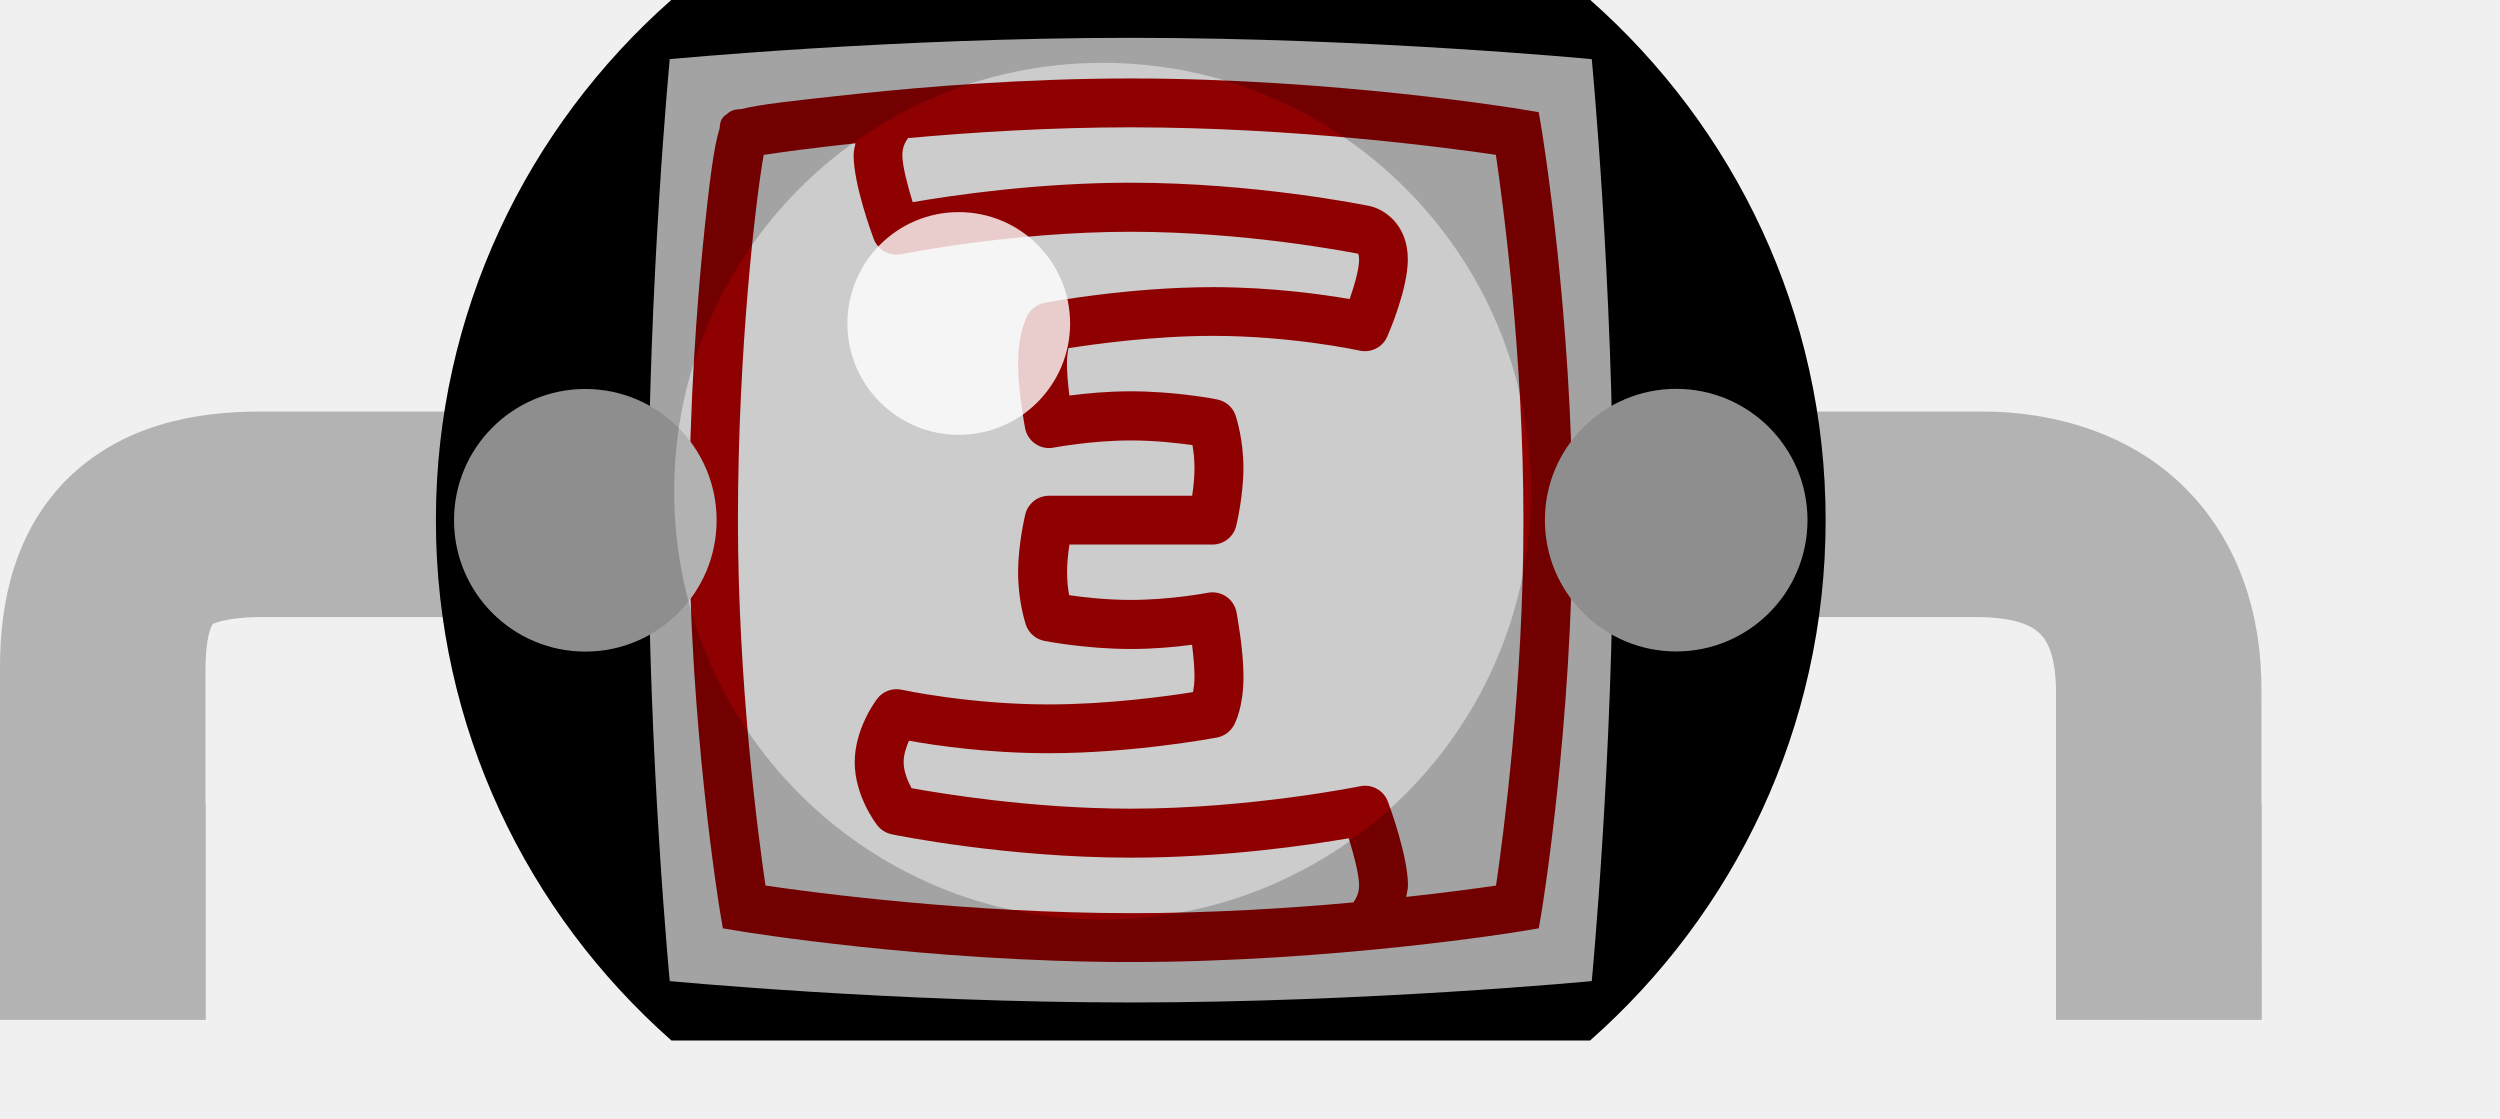
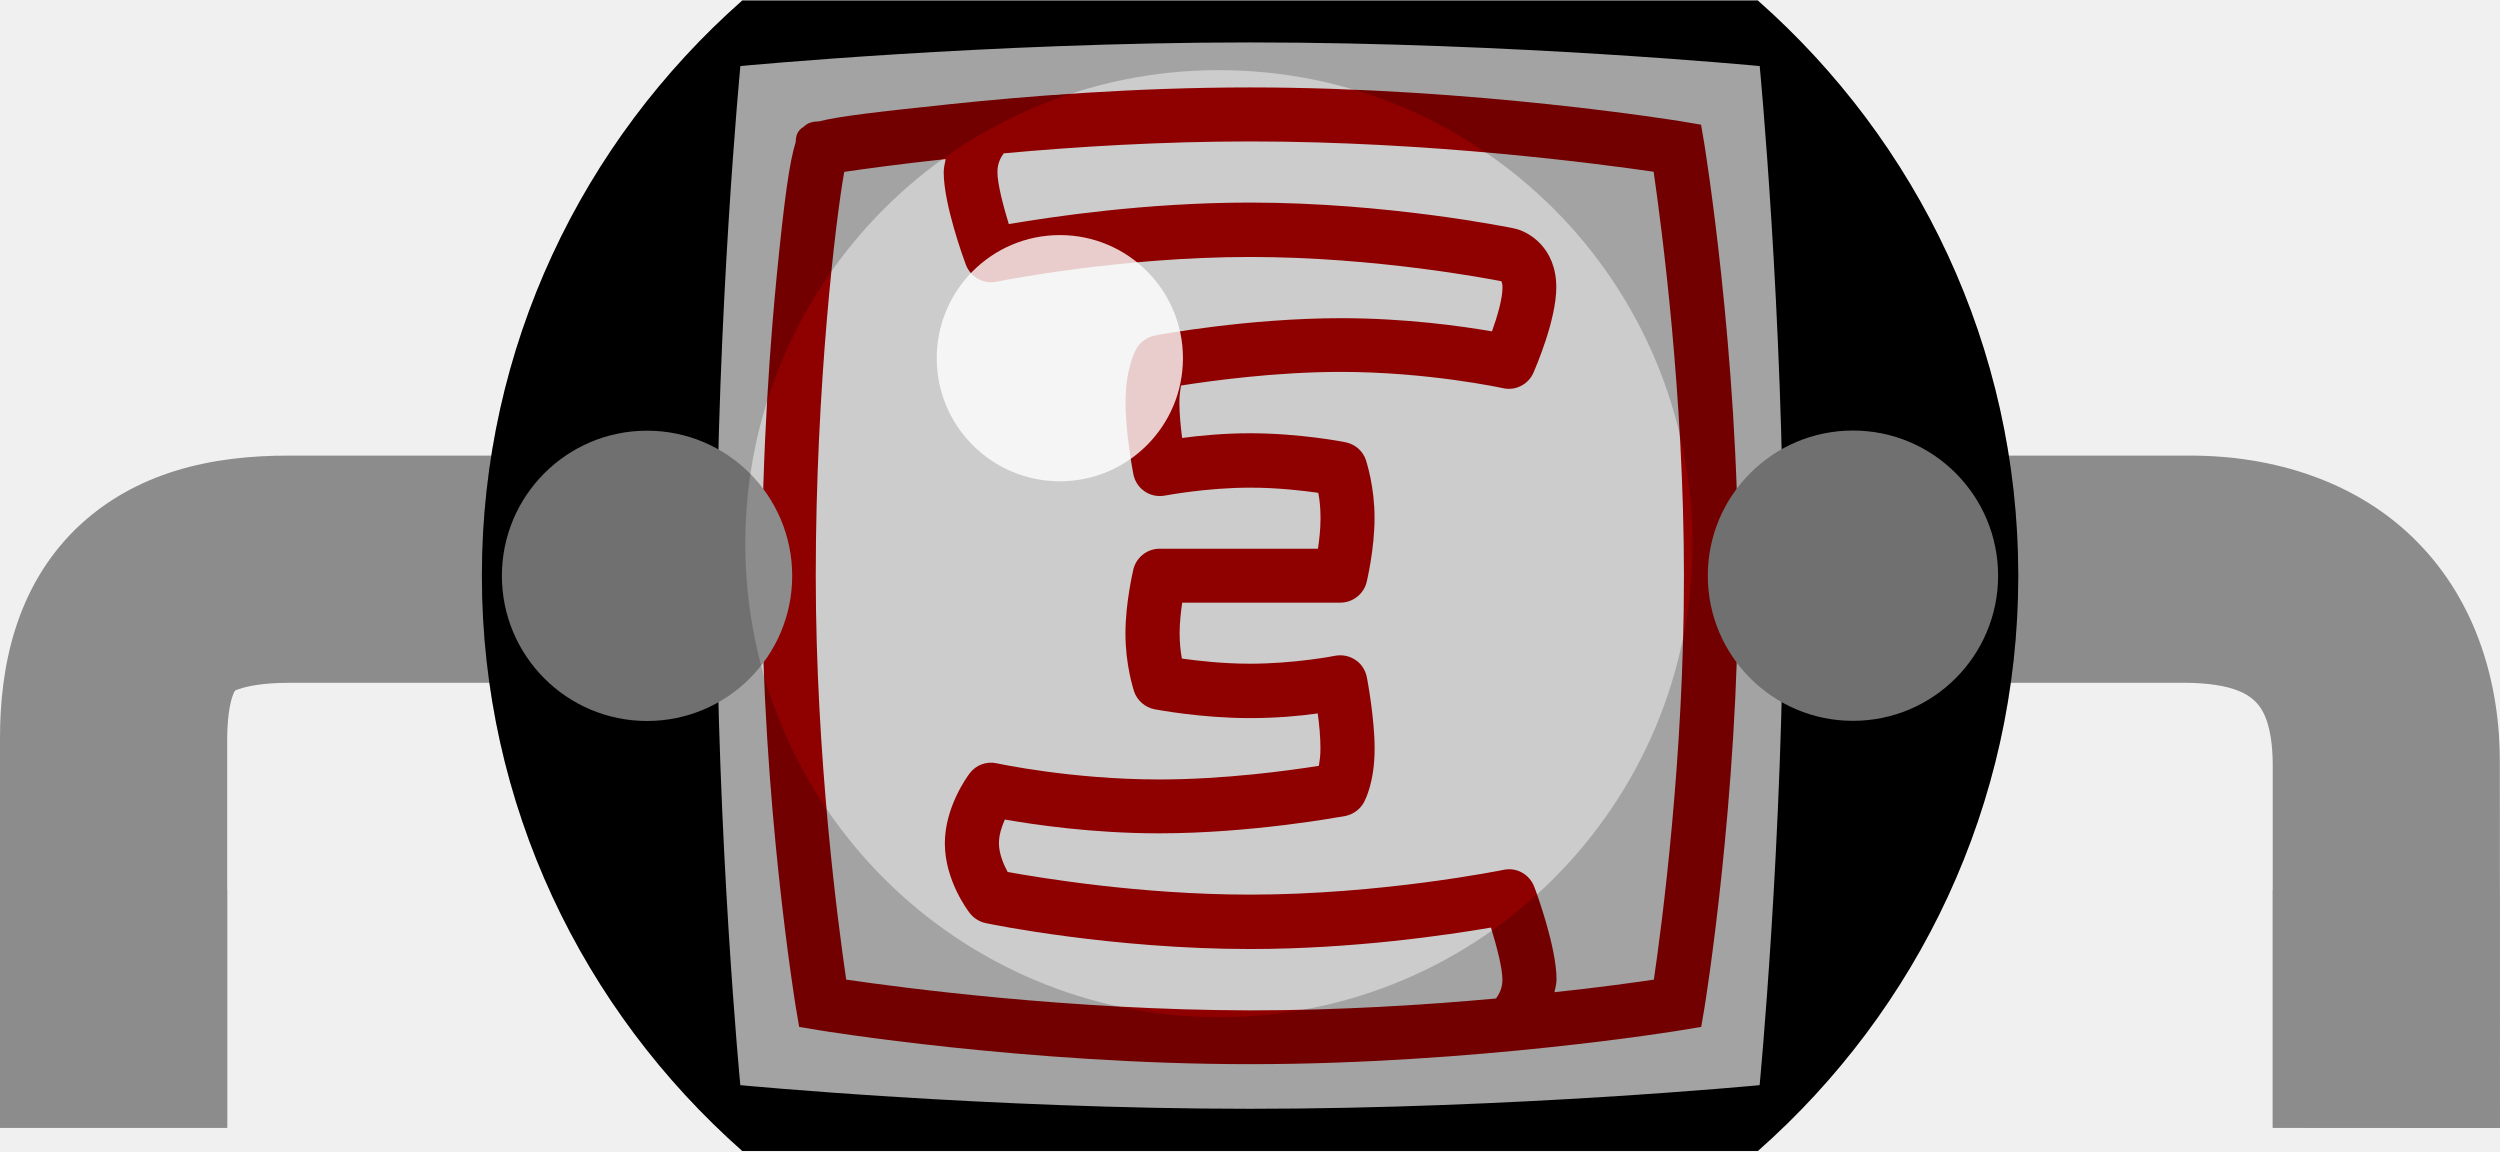
- <svg xmlns="http://www.w3.org/2000/svg" version="1.2" baseProfile="tiny" x="0px" y="0px" width=".38in" height=".17in" xml:space="preserve">
-   <rect id="connector0pin" y="11.738" fill="#B3B3B3" width="3" height="3.141" />
-   <rect id="connector1pin" x="30.001" y="11.738" fill="#B3B3B3" width="3" height="3.141" />
-   <g id="breadboard" style="display:inline">
+ <svg xmlns="http://www.w3.org/2000/svg" version="1.1" id="Layer_1" x="0px" y="0px" width="0.33in" height="0.152in" viewBox="0 0 33 15.182" enable-background="new 0 0 33 15.182" xml:space="preserve">
+   <rect id="connector0pin" y="11.737" fill="#B3B3B3" width="3" height="3.142" />
+   <rect id="connector1pin" x="30" y="11.737" fill="#B3B3B3" width="3" height="3.142" />
+   <g id="breadboard">
    <g>
-       <path fill="#B3B3B3" d="M30.001,14.879v-4.811c-0.006-0.516-0.132-0.718-0.227-0.816l0,0c-0.099-0.095-0.297-0.239-0.899-0.248l0,0   H3.814c-0.34,0-0.557,0.046-0.647,0.079l0,0c-0.081,0.021-0.064,0.033-0.068,0.03l0,0c0.002,0-0.012,0.015-0.035,0.083l0,0   c-0.03,0.091-0.065,0.277-0.065,0.559l0,0v5.124h0.002H0V9.755c-0.004-0.974,0.216-2.011,0.998-2.782l0,0   c0.788-0.762,1.817-0.97,2.816-0.968l0,0h25.061c1.147-0.008,2.263,0.349,3.039,1.145l0,0c0.779,0.791,1.091,1.869,1.085,2.919l0,0   l0.002,4.811L30.001,14.879L30.001,14.879z" />
-       <path d="M6.361,7.59c0,3.025,1.332,5.732,3.434,7.59h13.41c2.102-1.857,3.434-4.564,3.434-7.59c0-3.024-1.332-5.732-3.434-7.59   H9.795C7.693,1.857,6.361,4.565,6.361,7.59z" />
-       <rect x="9.795" width="13.41" height="15.18" />
-       <path fill="#CCCCCC" d="M23.227,14.316c0,0-3.26,0.312-6.727,0.312s-6.727-0.312-6.727-0.312S9.461,11.058,9.461,7.59   c0-3.467,0.312-6.727,0.312-6.727s3.26-0.311,6.727-0.311s6.727,0.311,6.727,0.311s0.312,3.26,0.312,6.727   C23.539,11.058,23.227,14.316,23.227,14.316z" />
-       <path fill="#8F0000" d="M22.496,1.889l-0.043-0.252l-0.251-0.042c-0.026-0.005-2.737-0.45-5.702-0.45   c-1.541,0-3.004,0.12-3.959,0.221c-0.961,0.102-1.461,0.158-1.73,0.227c-0.08,0.001-0.146,0.016-0.201,0.07   c-0.086,0.052-0.104,0.117-0.108,0.205c-0.083,0.26-0.151,0.763-0.249,1.753c-0.074,0.749-0.197,2.263-0.197,3.971   c0,2.966,0.445,5.676,0.449,5.702l0.043,0.252l0.251,0.042c0.026,0.005,2.737,0.45,5.702,0.45s5.676-0.445,5.702-0.45l0.251-0.042   l0.043-0.252c0.004-0.026,0.449-2.736,0.449-5.702C22.946,4.626,22.5,1.915,22.496,1.889z M11.17,12.922   c-0.107-0.729-0.402-2.944-0.402-5.331c0-2.499,0.262-4.698,0.376-5.331c0.254-0.039,0.732-0.104,1.339-0.169   c-0.01,0.058-0.027,0.108-0.027,0.172c0,0.424,0.262,1.14,0.292,1.22c0.062,0.165,0.233,0.261,0.407,0.225   c0.016-0.003,1.607-0.326,3.346-0.326c1.652,0,3.156,0.289,3.316,0.32c0.004,0.006,0.015,0.027,0.015,0.084   c0,0.144-0.067,0.375-0.138,0.578c-0.395-0.068-1.136-0.174-1.992-0.174c-1.232,0-2.41,0.219-2.46,0.229   c-0.103,0.02-0.192,0.084-0.244,0.175c-0.023,0.042-0.142,0.272-0.142,0.714c0,0.4,0.098,0.918,0.102,0.939   c0.018,0.094,0.072,0.176,0.15,0.229c0.079,0.055,0.176,0.074,0.27,0.055c0.005,0,0.54-0.104,1.123-0.104   c0.362,0,0.689,0.039,0.899,0.068c0.017,0.092,0.03,0.205,0.03,0.336c0,0.141-0.016,0.283-0.034,0.403H16.5h-1.192   c-0.165,0-0.308,0.112-0.347,0.272c-0.004,0.018-0.105,0.436-0.105,0.846c0,0.418,0.103,0.73,0.114,0.766   c0.041,0.12,0.144,0.209,0.269,0.234C15.264,9.356,15.845,9.47,16.5,9.47c0.343,0,0.66-0.03,0.894-0.062   c0.019,0.148,0.036,0.318,0.036,0.466c0,0.102-0.011,0.165-0.021,0.225c-0.388,0.062-1.244,0.18-2.109,0.18   c-1.156,0-2.131-0.212-2.141-0.214c-0.137-0.03-0.277,0.021-0.361,0.134c-0.033,0.044-0.326,0.446-0.326,0.923   c0,0.479,0.294,0.875,0.328,0.919c0.052,0.068,0.127,0.115,0.211,0.133c0.067,0.014,1.676,0.341,3.49,0.341   c1.368,0,2.617-0.186,3.18-0.283c0.076,0.246,0.151,0.532,0.151,0.688c0,0.115-0.044,0.193-0.084,0.248   c-0.937,0.086-2.069,0.157-3.247,0.157C14.113,13.323,11.898,13.029,11.17,12.922z M21.83,12.922   c-0.264,0.039-0.723,0.102-1.312,0.166c0.01-0.057,0.027-0.105,0.027-0.17c0-0.423-0.262-1.139-0.292-1.219   c-0.062-0.166-0.233-0.262-0.407-0.226C19.83,11.476,18.239,11.8,16.5,11.8c-1.447,0-2.779-0.223-3.199-0.299   c-0.055-0.1-0.115-0.244-0.115-0.381c0-0.107,0.036-0.217,0.078-0.311c0.382,0.068,1.147,0.182,2.035,0.182   c1.232,0,2.41-0.22,2.46-0.229c0.103-0.02,0.192-0.084,0.244-0.175c0.023-0.042,0.142-0.271,0.142-0.715   c0-0.4-0.098-0.917-0.102-0.938c-0.018-0.094-0.072-0.176-0.15-0.229c-0.079-0.054-0.176-0.073-0.27-0.055   c-0.005,0.001-0.54,0.104-1.123,0.104c-0.362,0-0.689-0.039-0.899-0.069c-0.017-0.091-0.03-0.204-0.03-0.335   c0-0.141,0.016-0.283,0.034-0.404H16.5h1.192c0.165,0,0.308-0.113,0.347-0.272c0.004-0.018,0.105-0.437,0.105-0.845   c0-0.419-0.103-0.73-0.114-0.766c-0.041-0.121-0.144-0.21-0.269-0.234c-0.025-0.006-0.606-0.119-1.262-0.119   c-0.343,0-0.66,0.031-0.894,0.062c-0.019-0.148-0.036-0.318-0.036-0.466c0-0.102,0.011-0.164,0.021-0.225   c0.389-0.061,1.244-0.18,2.109-0.18c1.156,0,2.131,0.213,2.141,0.215c0.166,0.037,0.335-0.049,0.403-0.205   c0.03-0.069,0.3-0.693,0.3-1.127c0-0.523-0.363-0.737-0.555-0.777c-0.067-0.014-1.676-0.341-3.49-0.341   c-1.368,0-2.617,0.187-3.18,0.284c-0.076-0.247-0.151-0.532-0.151-0.688c0-0.114,0.043-0.192,0.083-0.247   c0.946-0.086,2.08-0.157,3.248-0.157c2.387,0,4.602,0.294,5.33,0.401c0.107,0.729,0.402,2.944,0.402,5.331   C22.23,9.977,21.938,12.192,21.83,12.922z" />
-       <circle fill="#B2B2B2" cx="8.541" cy="7.592" r="1.916" />
-       <circle fill="#B2B2B2" cx="24.459" cy="7.59" r="1.916" />
-       <path opacity="0.2" enable-background="new    " d="M23.205,0H9.795C7.693,1.857,6.361,4.565,6.361,7.59s1.332,5.732,3.434,7.59   h13.41c2.102-1.857,3.434-4.564,3.434-7.59C26.639,4.565,25.307,1.857,23.205,0z M16.089,13.418c-3.452,0-6.251-2.799-6.251-6.25   c0-3.452,2.799-6.251,6.251-6.251c3.452,0,6.251,2.799,6.251,6.251C22.34,10.619,19.541,13.418,16.089,13.418z" />
-       <circle opacity="0.8" fill="#FFFFFF" enable-background="new    " cx="13.99" cy="4.72" r="1.625" />
+       <path fill="#8C8C8C" d="M30,14.879v-4.812c-0.006-0.517-0.131-0.717-0.228-0.815l0,0c-0.099-0.095-0.297-0.238-0.897-0.248l0,0    H3.814c-0.34,0-0.557,0.046-0.646,0.079l0,0C3.086,9.104,3.103,9.116,3.099,9.112l0,0c0.002,0-0.012,0.016-0.035,0.084l0,0    c-0.03,0.091-0.065,0.278-0.065,0.559l0,0v5.124h0.002H0V9.755c-0.004-0.974,0.216-2.011,0.998-2.78l0,0    c0.788-0.764,1.816-0.972,2.815-0.97l0,0h25.062c1.146-0.008,2.263,0.35,3.039,1.146l0,0c0.777,0.791,1.09,1.869,1.084,2.92l0,0    L33,14.881L30,14.879L30,14.879z" />
+       <path d="M6.361,7.59c0,3.025,1.332,5.732,3.435,7.592h13.41c2.103-1.857,3.435-4.564,3.435-7.592c0-3.023-1.332-5.731-3.435-7.59    H9.795C7.693,1.857,6.361,4.565,6.361,7.59z" />
+       <rect x="9.795" y="0" width="13.411" height="15.182" />
+       <path fill="#CCCCCC" d="M23.227,14.315c0,0-3.26,0.312-6.727,0.312c-3.467,0-6.728-0.312-6.728-0.312S9.461,11.058,9.461,7.59    c0-3.467,0.312-6.727,0.312-6.727s3.261-0.312,6.728-0.312c3.466,0,6.727,0.312,6.727,0.312s0.312,3.26,0.312,6.727    C23.54,11.058,23.227,14.315,23.227,14.315z" />
+       <path fill="#8F0000" d="M22.497,1.889l-0.043-0.252l-0.252-0.043C22.176,1.59,19.465,1.145,16.5,1.145    c-1.541,0-3.004,0.12-3.959,0.221c-0.961,0.102-1.461,0.158-1.73,0.227c-0.08,0.001-0.146,0.017-0.201,0.07    c-0.086,0.052-0.104,0.117-0.107,0.205c-0.083,0.26-0.151,0.763-0.249,1.753c-0.074,0.749-0.197,2.263-0.197,3.971    c0,2.967,0.445,5.678,0.449,5.702l0.043,0.252l0.251,0.042c0.026,0.005,2.737,0.45,5.702,0.45c2.965,0,5.676-0.445,5.702-0.45    l0.252-0.042l0.043-0.252c0.004-0.024,0.447-2.735,0.447-5.702C22.946,4.626,22.5,1.915,22.497,1.889z M11.17,12.922    c-0.107-0.729-0.402-2.943-0.402-5.331c0-2.499,0.262-4.697,0.376-5.331c0.254-0.038,0.732-0.104,1.339-0.169    c-0.01,0.059-0.026,0.108-0.026,0.173c0,0.424,0.262,1.14,0.292,1.22c0.062,0.165,0.232,0.261,0.406,0.225    c0.017-0.003,1.607-0.326,3.347-0.326c1.651,0,3.157,0.289,3.315,0.32c0.004,0.006,0.016,0.027,0.016,0.084    c0,0.145-0.066,0.375-0.139,0.578c-0.395-0.068-1.136-0.174-1.99-0.174c-1.232,0-2.411,0.219-2.46,0.229    c-0.104,0.021-0.192,0.084-0.244,0.175c-0.023,0.042-0.143,0.272-0.143,0.715c0,0.399,0.099,0.918,0.103,0.938    c0.018,0.094,0.071,0.176,0.149,0.229c0.079,0.055,0.177,0.073,0.271,0.055c0.005,0,0.54-0.104,1.123-0.104    c0.361,0,0.688,0.039,0.898,0.068c0.019,0.092,0.03,0.205,0.03,0.336c0,0.142-0.016,0.283-0.034,0.402H16.5h-1.192    c-0.165,0-0.308,0.113-0.347,0.271c-0.004,0.02-0.105,0.438-0.105,0.848c0,0.418,0.104,0.729,0.114,0.766    c0.041,0.119,0.144,0.209,0.269,0.234c0.025,0.004,0.606,0.117,1.261,0.117c0.343,0,0.661-0.028,0.894-0.062    c0.021,0.147,0.036,0.317,0.036,0.466c0,0.103-0.012,0.165-0.021,0.226c-0.389,0.062-1.244,0.18-2.109,0.18    c-1.156,0-2.131-0.211-2.141-0.213c-0.138-0.03-0.277,0.021-0.361,0.134c-0.033,0.044-0.326,0.446-0.326,0.923    c0,0.479,0.294,0.875,0.328,0.919c0.052,0.067,0.127,0.115,0.211,0.133c0.067,0.016,1.676,0.342,3.49,0.342    c1.369,0,2.617-0.187,3.18-0.283c0.075,0.246,0.151,0.533,0.151,0.688c0,0.115-0.045,0.192-0.084,0.248    c-0.938,0.086-2.069,0.157-3.248,0.157C14.113,13.323,11.898,13.028,11.17,12.922z M21.831,12.922    c-0.266,0.039-0.725,0.104-1.312,0.166c0.01-0.057,0.027-0.104,0.027-0.17c0-0.423-0.262-1.14-0.293-1.219    c-0.062-0.166-0.232-0.263-0.406-0.226C19.831,11.476,18.239,11.8,16.5,11.8c-1.447,0-2.779-0.223-3.199-0.299    c-0.055-0.1-0.115-0.244-0.115-0.381c0-0.106,0.036-0.217,0.078-0.311c0.382,0.066,1.147,0.182,2.035,0.182    c1.231,0,2.411-0.221,2.459-0.229c0.104-0.021,0.193-0.086,0.244-0.177c0.022-0.042,0.143-0.271,0.143-0.715    c0-0.399-0.098-0.917-0.102-0.938c-0.02-0.096-0.072-0.178-0.15-0.229c-0.079-0.054-0.176-0.073-0.27-0.056    C17.618,8.65,17.083,8.752,16.5,8.752c-0.362,0-0.689-0.039-0.899-0.068c-0.017-0.092-0.03-0.203-0.03-0.334    c0-0.143,0.017-0.283,0.034-0.404H16.5h1.191c0.165,0,0.31-0.113,0.349-0.272c0.004-0.018,0.104-0.437,0.104-0.845    c0-0.419-0.104-0.729-0.114-0.766c-0.041-0.121-0.144-0.21-0.269-0.234c-0.025-0.006-0.606-0.119-1.262-0.119    c-0.344,0-0.66,0.031-0.895,0.062c-0.019-0.148-0.036-0.318-0.036-0.466c0-0.103,0.012-0.164,0.021-0.226    c0.389-0.061,1.244-0.18,2.109-0.18c1.155,0,2.132,0.213,2.142,0.215c0.166,0.037,0.334-0.049,0.402-0.205    c0.029-0.069,0.301-0.693,0.301-1.127c0-0.523-0.363-0.737-0.557-0.777c-0.066-0.014-1.676-0.341-3.489-0.341    c-1.368,0-2.617,0.188-3.181,0.284c-0.075-0.247-0.15-0.532-0.15-0.688c0-0.113,0.043-0.191,0.083-0.246    c0.945-0.087,2.08-0.157,3.248-0.157c2.387,0,4.602,0.294,5.331,0.4c0.105,0.729,0.4,2.944,0.4,5.331    C22.23,9.978,21.938,12.192,21.831,12.922z" />
+       <circle fill="#8C8C8C" cx="8.541" cy="7.592" r="1.916" />
+       <circle fill="#8C8C8C" cx="24.459" cy="7.59" r="1.916" />
+       <path opacity="0.2" enable-background="new    " d="M23.206,0H9.795C7.693,1.857,6.361,4.565,6.361,7.59    c0,3.025,1.332,5.732,3.435,7.592h13.41c2.103-1.857,3.435-4.564,3.435-7.592C26.639,4.565,25.307,1.857,23.206,0z M16.089,13.418    c-3.452,0-6.251-2.799-6.251-6.25c0-3.452,2.799-6.251,6.251-6.251c3.453,0,6.251,2.799,6.251,6.251    C22.34,10.619,19.542,13.418,16.089,13.418z" />
+       <circle opacity="0.8" fill="#FFFFFF" enable-background="new    " cx="13.99" cy="4.719" r="1.625" />
    </g>
  </g>
</svg>
